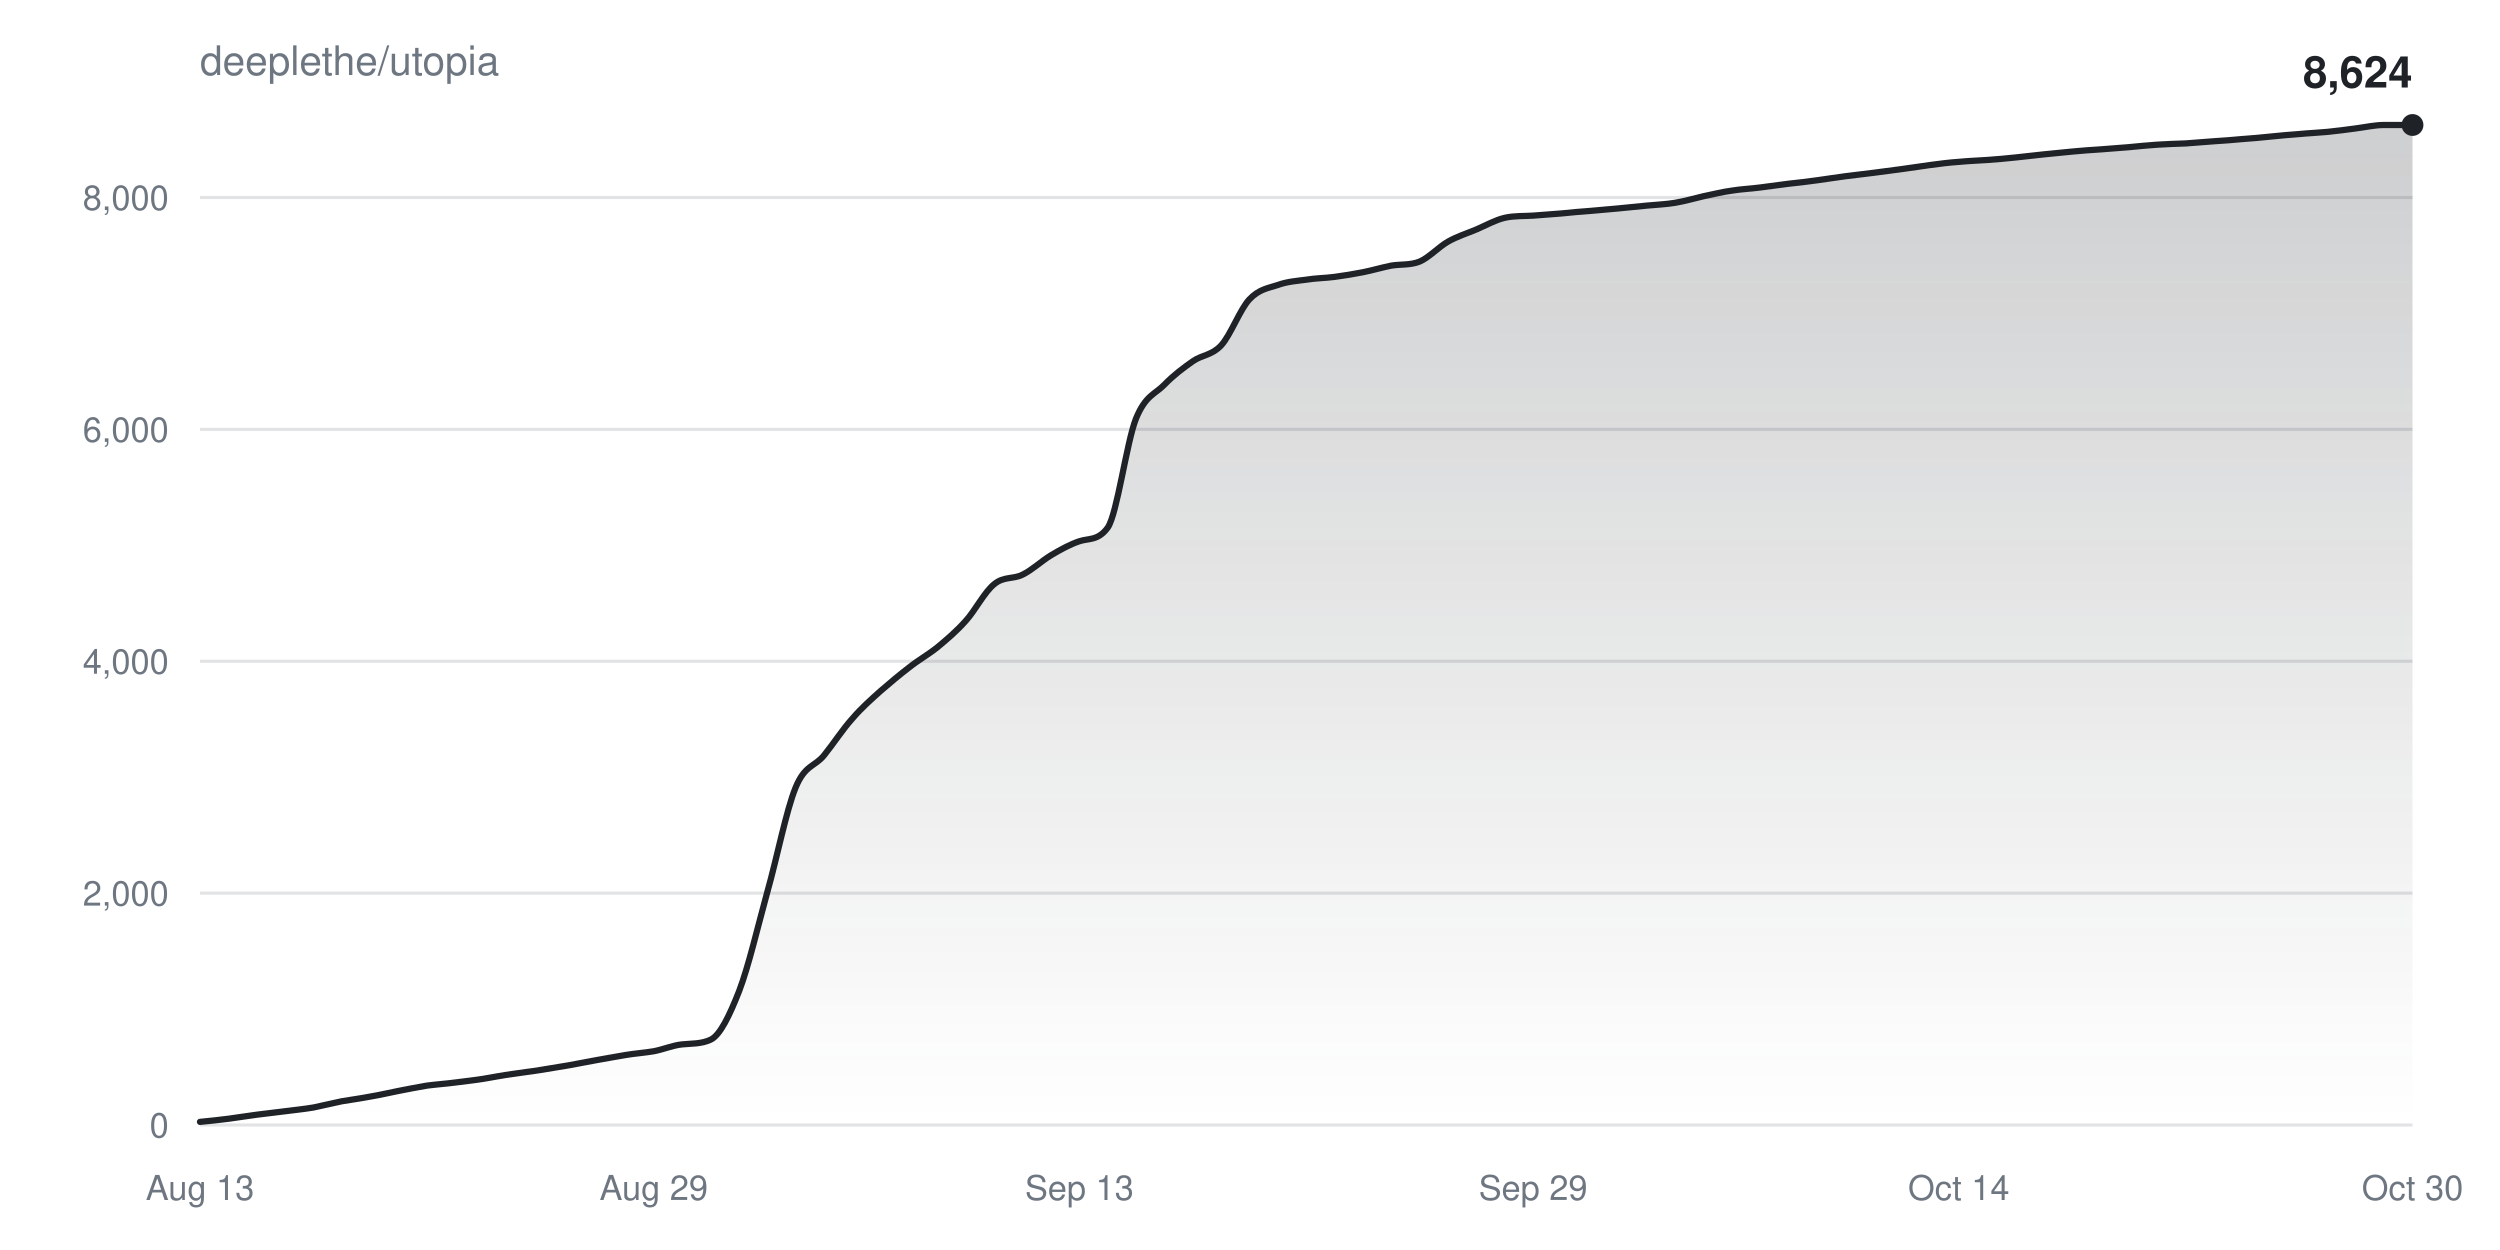
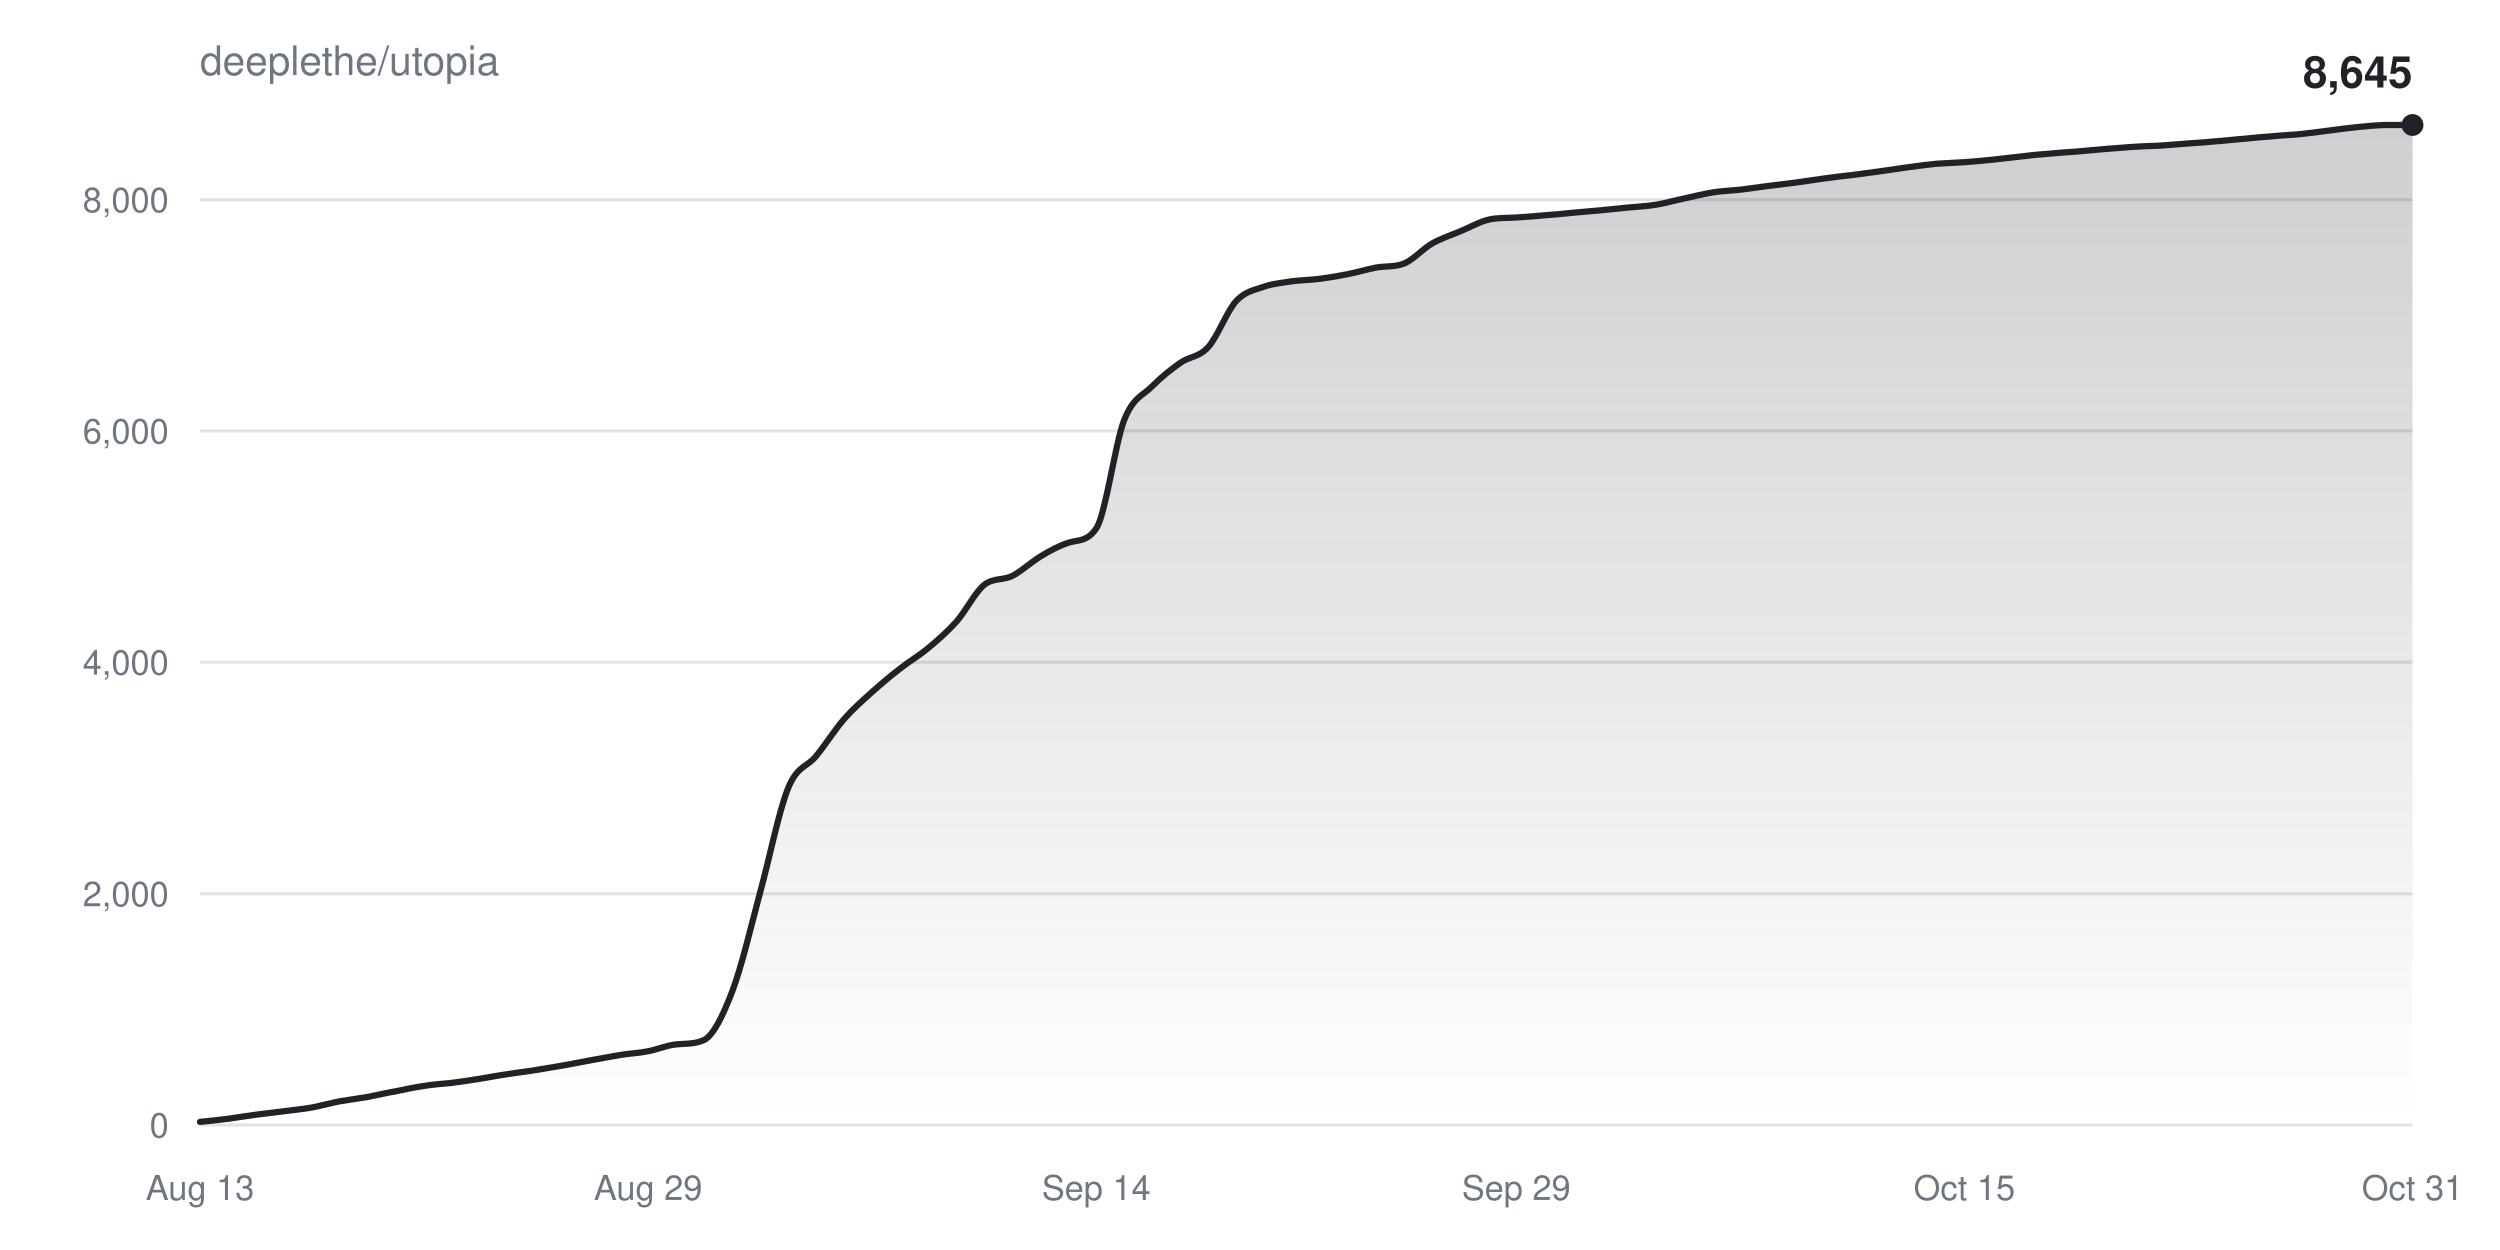
<svg xmlns="http://www.w3.org/2000/svg" width="800" height="400" viewBox="0 0 800 400" font-family="-apple-system,BlinkMacSystemFont,Segoe UI,Helvetica,Arial,sans-serif">
  <defs>
    <linearGradient id="fill" x1="0" y1="0" x2="0" y2="1">
      <stop offset="0%" stop-color="#1f2328" stop-opacity="0.22" />
      <stop offset="100%" stop-color="#1f2328" stop-opacity="0" />
    </linearGradient>
  </defs>
  <rect width="100%" height="100%" fill="#ffffff" />
  <text x="64" y="24" fill="#6e7781" font-size="13">deeplethe/utopia</text>
  <g>
    <line x1="64" y1="360.0" x2="772" y2="360.0" stroke="#6e778133" />
    <text x="54" y="364.0" fill="#6e7781" font-size="11" text-anchor="end">0</text>
  </g>
  <g>
-     <line x1="64" y1="285.8" x2="772" y2="285.8" stroke="#6e778133" />
-     <text x="54" y="289.8" fill="#6e7781" font-size="11" text-anchor="end">2,000</text>
+     <line x1="64" y1="286.0" x2="772" y2="286.0" stroke="#6e778133" />
+     <text x="54" y="290.0" fill="#6e7781" font-size="11" text-anchor="end">2,000</text>
  </g>
  <g>
-     <line x1="64" y1="211.6" x2="772" y2="211.6" stroke="#6e778133" />
-     <text x="54" y="215.6" fill="#6e7781" font-size="11" text-anchor="end">4,000</text>
+     <line x1="64" y1="211.9" x2="772" y2="211.9" stroke="#6e778133" />
+     <text x="54" y="215.9" fill="#6e7781" font-size="11" text-anchor="end">4,000</text>
  </g>
  <g>
-     <line x1="64" y1="137.4" x2="772" y2="137.4" stroke="#6e778133" />
-     <text x="54" y="141.4" fill="#6e7781" font-size="11" text-anchor="end">6,000</text>
+     <line x1="64" y1="137.9" x2="772" y2="137.9" stroke="#6e778133" />
+     <text x="54" y="141.9" fill="#6e7781" font-size="11" text-anchor="end">6,000</text>
  </g>
  <g>
-     <line x1="64" y1="63.2" x2="772" y2="63.2" stroke="#6e778133" />
-     <text x="54" y="67.2" fill="#6e7781" font-size="11" text-anchor="end">8,000</text>
+     <line x1="64" y1="63.9" x2="772" y2="63.9" stroke="#6e778133" />
+     <text x="54" y="67.9" fill="#6e7781" font-size="11" text-anchor="end">8,000</text>
  </g>
  <text x="64.0" y="384" fill="#6e7781" font-size="11" text-anchor="middle">Aug 13</text>
-   <text x="209.2" y="384" fill="#6e7781" font-size="11" text-anchor="middle">Aug 29</text>
-   <text x="345.4" y="384" fill="#6e7781" font-size="11" text-anchor="middle">Sep 13</text>
-   <text x="490.6" y="384" fill="#6e7781" font-size="11" text-anchor="middle">Sep 29</text>
-   <text x="626.8" y="384" fill="#6e7781" font-size="11" text-anchor="middle">Oct 14</text>
-   <text x="772.0" y="384" fill="#6e7781" font-size="11" text-anchor="middle">Oct 30</text>
-   <path d="M64.0,359.0C67.0,358.7 70.1,358.4 73.1,358.0C76.1,357.6 79.1,357.1 82.2,356.7C85.2,356.3 88.2,356.0 91.2,355.6C94.3,355.2 97.3,354.9 100.3,354.4C103.3,353.8 106.4,353.0 109.4,352.4C112.4,351.9 115.4,351.5 118.5,350.9C121.5,350.4 124.5,349.7 127.5,349.1C130.6,348.5 133.6,347.9 136.6,347.4C139.6,347.0 142.7,346.8 145.7,346.4C148.7,346.0 151.7,345.7 154.8,345.2C157.8,344.7 160.8,344.1 163.8,343.7C166.9,343.2 169.9,342.9 172.9,342.4C175.9,341.9 179.0,341.4 182.0,340.9C185.0,340.3 188.1,339.8 191.1,339.2C194.1,338.7 197.1,338.1 200.2,337.6C203.2,337.1 206.2,336.9 209.2,336.4C212.3,335.8 215.3,334.5 218.3,334.2C221.3,333.9 224.4,334.1 227.4,332.7C230.4,331.3 233.4,325.1 236.5,317.2C239.5,309.4 242.5,296.5 245.5,285.6C248.6,274.7 251.6,259.3 254.6,252.0C257.6,244.7 260.7,245.4 263.7,241.7C266.7,238.0 269.7,233.3 272.8,229.9C275.8,226.4 278.8,223.8 281.8,221.1C284.9,218.4 287.9,215.9 290.9,213.6C293.9,211.2 297.0,209.5 300.0,207.1C303.0,204.6 306.1,202.0 309.1,198.6C312.1,195.3 315.1,189.3 318.2,186.9C321.2,184.4 324.2,185.4 327.2,183.9C330.3,182.4 333.3,179.5 336.3,177.7C339.3,175.9 342.4,174.2 345.4,173.2C348.4,172.2 351.4,173.1 354.5,168.8C357.5,164.4 360.5,141.6 363.5,134.0C366.6,126.4 369.6,126.2 372.6,123.1C375.6,120.0 378.7,117.7 381.7,115.6C384.7,113.5 387.7,113.8 390.8,110.5C393.8,107.2 396.8,99.0 399.8,95.8C402.9,92.5 405.9,92.2 408.9,91.2C411.9,90.1 415.0,89.9 418.0,89.5C421.0,89.0 424.1,89.0 427.1,88.6C430.1,88.2 433.1,87.7 436.2,87.1C439.2,86.5 442.2,85.6 445.2,85.0C448.3,84.5 451.3,84.9 454.3,83.7C457.3,82.4 460.4,79.0 463.4,77.3C466.4,75.6 469.4,74.7 472.5,73.4C475.5,72.1 478.5,70.4 481.5,69.7C484.6,69.0 487.6,69.2 490.6,69.0C493.6,68.8 496.7,68.5 499.7,68.3C502.7,68.0 505.7,67.7 508.8,67.5C511.8,67.2 514.8,67.0 517.8,66.7C520.9,66.4 523.9,66.1 526.9,65.8C529.9,65.5 533.0,65.4 536.0,64.9C539.0,64.4 542.1,63.5 545.1,62.8C548.1,62.2 551.1,61.4 554.2,61.0C557.2,60.5 560.2,60.4 563.2,60.0C566.3,59.6 569.3,59.2 572.3,58.8C575.3,58.5 578.4,58.1 581.4,57.7C584.4,57.3 587.4,56.8 590.5,56.4C593.5,56.0 596.5,55.7 599.5,55.3C602.6,54.9 605.6,54.5 608.6,54.1C611.6,53.7 614.7,53.2 617.7,52.8C620.7,52.4 623.7,52.0 626.8,51.8C629.8,51.5 632.8,51.4 635.8,51.2C638.9,51.0 641.9,50.7 644.9,50.4C647.9,50.1 651.0,49.7 654.0,49.4C657.0,49.1 660.1,48.8 663.1,48.5C666.1,48.2 669.1,48.0 672.2,47.8C675.2,47.6 678.2,47.3 681.2,47.1C684.3,46.8 687.3,46.5 690.3,46.3C693.3,46.1 696.4,46.0 699.4,45.9C702.4,45.7 705.4,45.4 708.5,45.2C711.5,45.0 714.5,44.8 717.5,44.5C720.6,44.3 723.6,44.0 726.6,43.7C729.6,43.4 732.7,43.1 735.7,42.9C738.7,42.6 741.7,42.5 744.8,42.2C747.8,41.9 750.8,41.5 753.8,41.1C756.9,40.7 759.9,40.0 762.9,40.0C765.9,40.0 769.0,40.0 772.0,40.0L772.0,360.0L64.0,360.0Z" fill="url(#fill)" />
-   <path d="M64.0,359.0C67.0,358.7 70.1,358.4 73.1,358.0C76.1,357.6 79.1,357.1 82.2,356.7C85.2,356.3 88.2,356.0 91.2,355.6C94.3,355.2 97.3,354.9 100.3,354.4C103.3,353.8 106.4,353.0 109.4,352.4C112.4,351.9 115.4,351.5 118.5,350.9C121.5,350.4 124.5,349.7 127.5,349.1C130.6,348.5 133.6,347.9 136.6,347.4C139.6,347.0 142.7,346.8 145.7,346.4C148.7,346.0 151.7,345.7 154.8,345.2C157.8,344.7 160.8,344.1 163.8,343.7C166.9,343.2 169.9,342.9 172.9,342.4C175.9,341.9 179.0,341.4 182.0,340.9C185.0,340.3 188.1,339.8 191.1,339.2C194.1,338.7 197.1,338.1 200.2,337.6C203.2,337.1 206.2,336.9 209.2,336.4C212.3,335.8 215.3,334.5 218.3,334.2C221.3,333.9 224.4,334.1 227.4,332.7C230.4,331.3 233.4,325.1 236.5,317.2C239.5,309.4 242.5,296.5 245.5,285.6C248.6,274.7 251.6,259.3 254.6,252.0C257.6,244.7 260.7,245.4 263.7,241.7C266.7,238.0 269.7,233.3 272.8,229.9C275.8,226.4 278.8,223.8 281.8,221.1C284.9,218.4 287.9,215.9 290.9,213.6C293.9,211.2 297.0,209.5 300.0,207.1C303.0,204.6 306.1,202.0 309.1,198.6C312.1,195.3 315.1,189.3 318.2,186.9C321.2,184.4 324.2,185.4 327.2,183.9C330.3,182.4 333.3,179.5 336.3,177.7C339.3,175.9 342.4,174.2 345.4,173.2C348.4,172.2 351.4,173.1 354.5,168.8C357.5,164.4 360.5,141.6 363.5,134.0C366.6,126.4 369.6,126.2 372.6,123.1C375.6,120.0 378.7,117.7 381.7,115.6C384.7,113.5 387.7,113.8 390.8,110.5C393.8,107.2 396.8,99.0 399.8,95.8C402.9,92.5 405.9,92.2 408.9,91.2C411.9,90.1 415.0,89.9 418.0,89.5C421.0,89.0 424.1,89.0 427.1,88.6C430.1,88.2 433.1,87.7 436.2,87.1C439.2,86.5 442.2,85.6 445.2,85.0C448.3,84.5 451.3,84.9 454.3,83.7C457.3,82.4 460.4,79.0 463.4,77.3C466.4,75.6 469.4,74.7 472.5,73.4C475.5,72.1 478.5,70.4 481.5,69.7C484.6,69.0 487.6,69.2 490.6,69.0C493.6,68.8 496.7,68.5 499.7,68.3C502.7,68.0 505.7,67.7 508.8,67.5C511.8,67.2 514.8,67.0 517.8,66.7C520.9,66.4 523.9,66.1 526.9,65.8C529.9,65.5 533.0,65.4 536.0,64.9C539.0,64.4 542.1,63.5 545.1,62.8C548.1,62.2 551.1,61.4 554.2,61.0C557.2,60.5 560.2,60.4 563.2,60.0C566.3,59.6 569.3,59.2 572.3,58.8C575.3,58.5 578.4,58.1 581.4,57.7C584.4,57.3 587.4,56.8 590.5,56.4C593.5,56.0 596.5,55.7 599.5,55.3C602.6,54.9 605.6,54.5 608.6,54.1C611.6,53.7 614.7,53.2 617.7,52.8C620.7,52.4 623.7,52.0 626.8,51.8C629.8,51.5 632.8,51.4 635.8,51.2C638.9,51.0 641.9,50.7 644.9,50.4C647.9,50.1 651.0,49.7 654.0,49.4C657.0,49.1 660.1,48.8 663.1,48.5C666.1,48.2 669.1,48.0 672.2,47.8C675.2,47.6 678.2,47.3 681.2,47.1C684.3,46.8 687.3,46.5 690.3,46.3C693.3,46.1 696.4,46.0 699.4,45.9C702.4,45.7 705.4,45.4 708.5,45.2C711.5,45.0 714.5,44.8 717.5,44.5C720.6,44.3 723.6,44.0 726.6,43.7C729.6,43.4 732.7,43.1 735.7,42.9C738.7,42.6 741.7,42.5 744.8,42.2C747.8,41.9 750.8,41.5 753.8,41.1C756.9,40.7 759.9,40.0 762.9,40.0C765.9,40.0 769.0,40.0 772.0,40.0" fill="none" stroke="#1f2328" stroke-width="2" stroke-linejoin="round" stroke-linecap="round" />
+   <text x="207.4" y="384" fill="#6e7781" font-size="11" text-anchor="middle">Aug 29</text>
+   <text x="350.8" y="384" fill="#6e7781" font-size="11" text-anchor="middle">Sep 14</text>
+   <text x="485.2" y="384" fill="#6e7781" font-size="11" text-anchor="middle">Sep 29</text>
+   <text x="628.6" y="384" fill="#6e7781" font-size="11" text-anchor="middle">Oct 15</text>
+   <text x="772.0" y="384" fill="#6e7781" font-size="11" text-anchor="middle">Oct 31</text>
+   <path d="M64.0,359.0C67.0,358.7 70.0,358.4 73.0,358.0C75.9,357.6 78.9,357.1 81.9,356.7C84.9,356.3 87.9,356.0 90.9,355.6C93.9,355.2 96.9,354.9 99.8,354.4C102.8,353.8 105.8,353.0 108.8,352.4C111.8,351.9 114.8,351.5 117.8,351.0C120.8,350.4 123.7,349.7 126.7,349.2C129.7,348.6 132.7,347.9 135.7,347.5C138.7,347.0 141.7,346.8 144.7,346.5C147.6,346.1 150.6,345.7 153.6,345.2C156.6,344.7 159.6,344.1 162.6,343.7C165.6,343.2 168.6,342.9 171.5,342.4C174.5,341.9 177.5,341.4 180.5,340.9C183.5,340.3 186.5,339.8 189.5,339.2C192.5,338.7 195.4,338.1 198.4,337.6C201.4,337.1 204.4,337.0 207.4,336.4C210.4,335.8 213.4,334.5 216.4,334.2C219.3,333.9 222.3,334.2 225.3,332.8C228.3,331.3 231.3,325.1 234.3,317.3C237.3,309.4 240.3,296.6 243.2,285.7C246.2,274.9 249.2,259.6 252.2,252.2C255.2,244.9 258.2,245.6 261.2,241.9C264.2,238.2 267.1,233.6 270.1,230.1C273.1,226.7 276.1,224.1 279.1,221.4C282.1,218.7 285.1,216.2 288.1,213.9C291.0,211.6 294.0,209.9 297.0,207.4C300.0,204.9 303.0,202.3 306.0,199.0C309.0,195.6 311.9,189.7 314.9,187.2C317.9,184.8 320.9,185.8 323.9,184.3C326.9,182.8 329.9,179.9 332.9,178.1C335.8,176.3 338.8,174.7 341.8,173.7C344.8,172.7 347.8,173.5 350.8,169.1C353.8,164.7 356.8,142.1 359.7,134.5C362.7,126.9 365.7,126.7 368.7,123.6C371.7,120.6 374.7,118.2 377.7,116.1C380.7,114.0 383.6,114.4 386.6,111.1C389.6,107.8 392.6,99.6 395.6,96.3C398.6,93.1 401.6,92.8 404.6,91.7C407.5,90.7 410.5,90.5 413.5,90.0C416.5,89.6 419.5,89.6 422.5,89.2C425.5,88.8 428.5,88.3 431.4,87.7C434.4,87.1 437.4,86.2 440.4,85.6C443.4,85.1 446.4,85.5 449.4,84.3C452.4,83.0 455.3,79.6 458.3,77.9C461.3,76.2 464.3,75.3 467.3,74.0C470.3,72.8 473.3,71.0 476.3,70.3C479.2,69.6 482.2,69.8 485.2,69.6C488.2,69.4 491.2,69.2 494.2,68.9C497.2,68.7 500.2,68.4 503.1,68.1C506.1,67.8 509.1,67.6 512.1,67.3C515.1,67.0 518.1,66.7 521.1,66.4C524.1,66.1 527.0,66.0 530.0,65.5C533.0,65.0 536.0,64.1 539.0,63.5C542.0,62.8 545.0,62.1 547.9,61.6C550.9,61.1 553.9,61.0 556.9,60.7C559.9,60.3 562.9,59.9 565.9,59.5C568.9,59.1 571.8,58.8 574.8,58.4C577.8,58.0 580.8,57.5 583.8,57.1C586.8,56.7 589.8,56.3 592.8,56.0C595.7,55.6 598.7,55.2 601.7,54.8C604.7,54.4 607.7,53.9 610.7,53.5C613.7,53.1 616.7,52.7 619.6,52.4C622.6,52.2 625.6,52.1 628.6,51.9C631.6,51.7 634.6,51.4 637.6,51.1C640.6,50.8 643.5,50.4 646.5,50.1C649.5,49.7 652.5,49.4 655.5,49.2C658.5,48.9 661.5,48.7 664.5,48.5C667.4,48.2 670.4,48.0 673.4,47.7C676.4,47.5 679.4,47.2 682.4,47.0C685.4,46.8 688.4,46.7 691.3,46.6C694.3,46.4 697.3,46.1 700.3,45.9C703.3,45.7 706.3,45.5 709.3,45.2C712.3,45.0 715.2,44.6 718.2,44.4C721.2,44.1 724.2,43.8 727.2,43.6C730.2,43.3 733.2,43.2 736.2,42.9C739.1,42.6 742.1,42.2 745.1,41.8C748.1,41.4 751.1,41.0 754.1,40.7C757.1,40.4 760.1,40.1 763.0,40.0C766.0,40.0 769.0,40.0 772.0,40.0L772.0,360.0L64.0,360.0Z" fill="url(#fill)" />
+   <path d="M64.0,359.0C67.0,358.7 70.0,358.4 73.0,358.0C75.9,357.6 78.9,357.1 81.9,356.7C84.9,356.3 87.9,356.0 90.9,355.6C93.9,355.2 96.9,354.9 99.8,354.4C102.8,353.8 105.8,353.0 108.8,352.4C111.8,351.9 114.8,351.5 117.8,351.0C120.8,350.4 123.7,349.7 126.7,349.2C129.7,348.6 132.7,347.9 135.7,347.5C138.7,347.0 141.7,346.8 144.7,346.5C147.6,346.1 150.6,345.7 153.6,345.2C156.6,344.7 159.6,344.1 162.6,343.7C165.6,343.2 168.6,342.9 171.5,342.4C174.5,341.9 177.5,341.4 180.5,340.9C183.5,340.3 186.5,339.8 189.5,339.2C192.5,338.7 195.4,338.1 198.4,337.6C201.4,337.1 204.4,337.0 207.4,336.4C210.4,335.8 213.4,334.5 216.4,334.2C219.3,333.9 222.3,334.2 225.3,332.8C228.3,331.3 231.3,325.1 234.3,317.3C237.3,309.4 240.3,296.6 243.2,285.7C246.2,274.9 249.2,259.6 252.2,252.2C255.2,244.9 258.2,245.6 261.2,241.9C264.2,238.2 267.1,233.6 270.1,230.1C273.1,226.7 276.1,224.1 279.1,221.4C282.1,218.7 285.1,216.2 288.1,213.9C291.0,211.6 294.0,209.9 297.0,207.4C300.0,204.9 303.0,202.3 306.0,199.0C309.0,195.6 311.9,189.7 314.9,187.2C317.9,184.8 320.9,185.8 323.9,184.3C326.9,182.8 329.9,179.9 332.9,178.1C335.8,176.3 338.8,174.7 341.8,173.7C344.8,172.7 347.8,173.5 350.8,169.1C353.8,164.7 356.8,142.1 359.7,134.5C362.7,126.9 365.7,126.7 368.7,123.6C371.7,120.6 374.7,118.2 377.7,116.1C380.7,114.0 383.6,114.4 386.6,111.1C389.6,107.8 392.6,99.6 395.6,96.3C398.6,93.1 401.6,92.8 404.6,91.7C407.5,90.7 410.5,90.5 413.5,90.0C416.5,89.6 419.5,89.6 422.5,89.2C425.5,88.8 428.5,88.3 431.4,87.7C434.4,87.1 437.4,86.2 440.4,85.6C443.4,85.1 446.4,85.5 449.4,84.3C452.4,83.0 455.3,79.6 458.3,77.9C461.3,76.2 464.3,75.3 467.3,74.0C470.3,72.8 473.3,71.0 476.3,70.3C479.2,69.6 482.2,69.8 485.2,69.6C488.2,69.4 491.2,69.2 494.2,68.9C497.2,68.7 500.2,68.4 503.1,68.1C506.1,67.8 509.1,67.6 512.1,67.3C515.1,67.0 518.1,66.7 521.1,66.4C524.1,66.1 527.0,66.0 530.0,65.5C533.0,65.0 536.0,64.1 539.0,63.5C542.0,62.8 545.0,62.1 547.9,61.6C550.9,61.1 553.9,61.0 556.9,60.7C559.9,60.3 562.9,59.9 565.9,59.5C568.9,59.1 571.8,58.8 574.8,58.4C577.8,58.0 580.8,57.5 583.8,57.1C586.8,56.7 589.8,56.3 592.8,56.0C595.7,55.6 598.7,55.2 601.7,54.8C604.7,54.4 607.7,53.9 610.7,53.5C613.7,53.1 616.7,52.7 619.6,52.4C622.6,52.2 625.6,52.1 628.6,51.9C631.6,51.7 634.6,51.4 637.6,51.1C640.6,50.8 643.5,50.4 646.5,50.1C649.5,49.7 652.5,49.4 655.5,49.2C658.5,48.9 661.5,48.7 664.5,48.5C667.4,48.2 670.4,48.0 673.4,47.7C676.4,47.5 679.4,47.2 682.4,47.0C685.4,46.8 688.4,46.7 691.3,46.6C694.3,46.4 697.3,46.1 700.3,45.9C703.3,45.7 706.3,45.5 709.3,45.2C712.3,45.0 715.2,44.6 718.2,44.4C721.2,44.1 724.2,43.8 727.2,43.6C730.2,43.3 733.2,43.2 736.2,42.9C739.1,42.6 742.1,42.2 745.1,41.8C748.1,41.4 751.1,41.0 754.1,40.7C757.1,40.4 760.1,40.1 763.0,40.0C766.0,40.0 769.0,40.0 772.0,40.0" fill="none" stroke="#1f2328" stroke-width="2" stroke-linejoin="round" stroke-linecap="round" />
  <circle cx="772.0" cy="40.0" r="3.5" fill="#1f2328" />
-   <text x="772.0" y="28.0" fill="#1f2328" font-size="14" font-weight="600" text-anchor="end">8,624</text>
+   <text x="772.0" y="28.0" fill="#1f2328" font-size="14" font-weight="600" text-anchor="end">8,645</text>
</svg>
